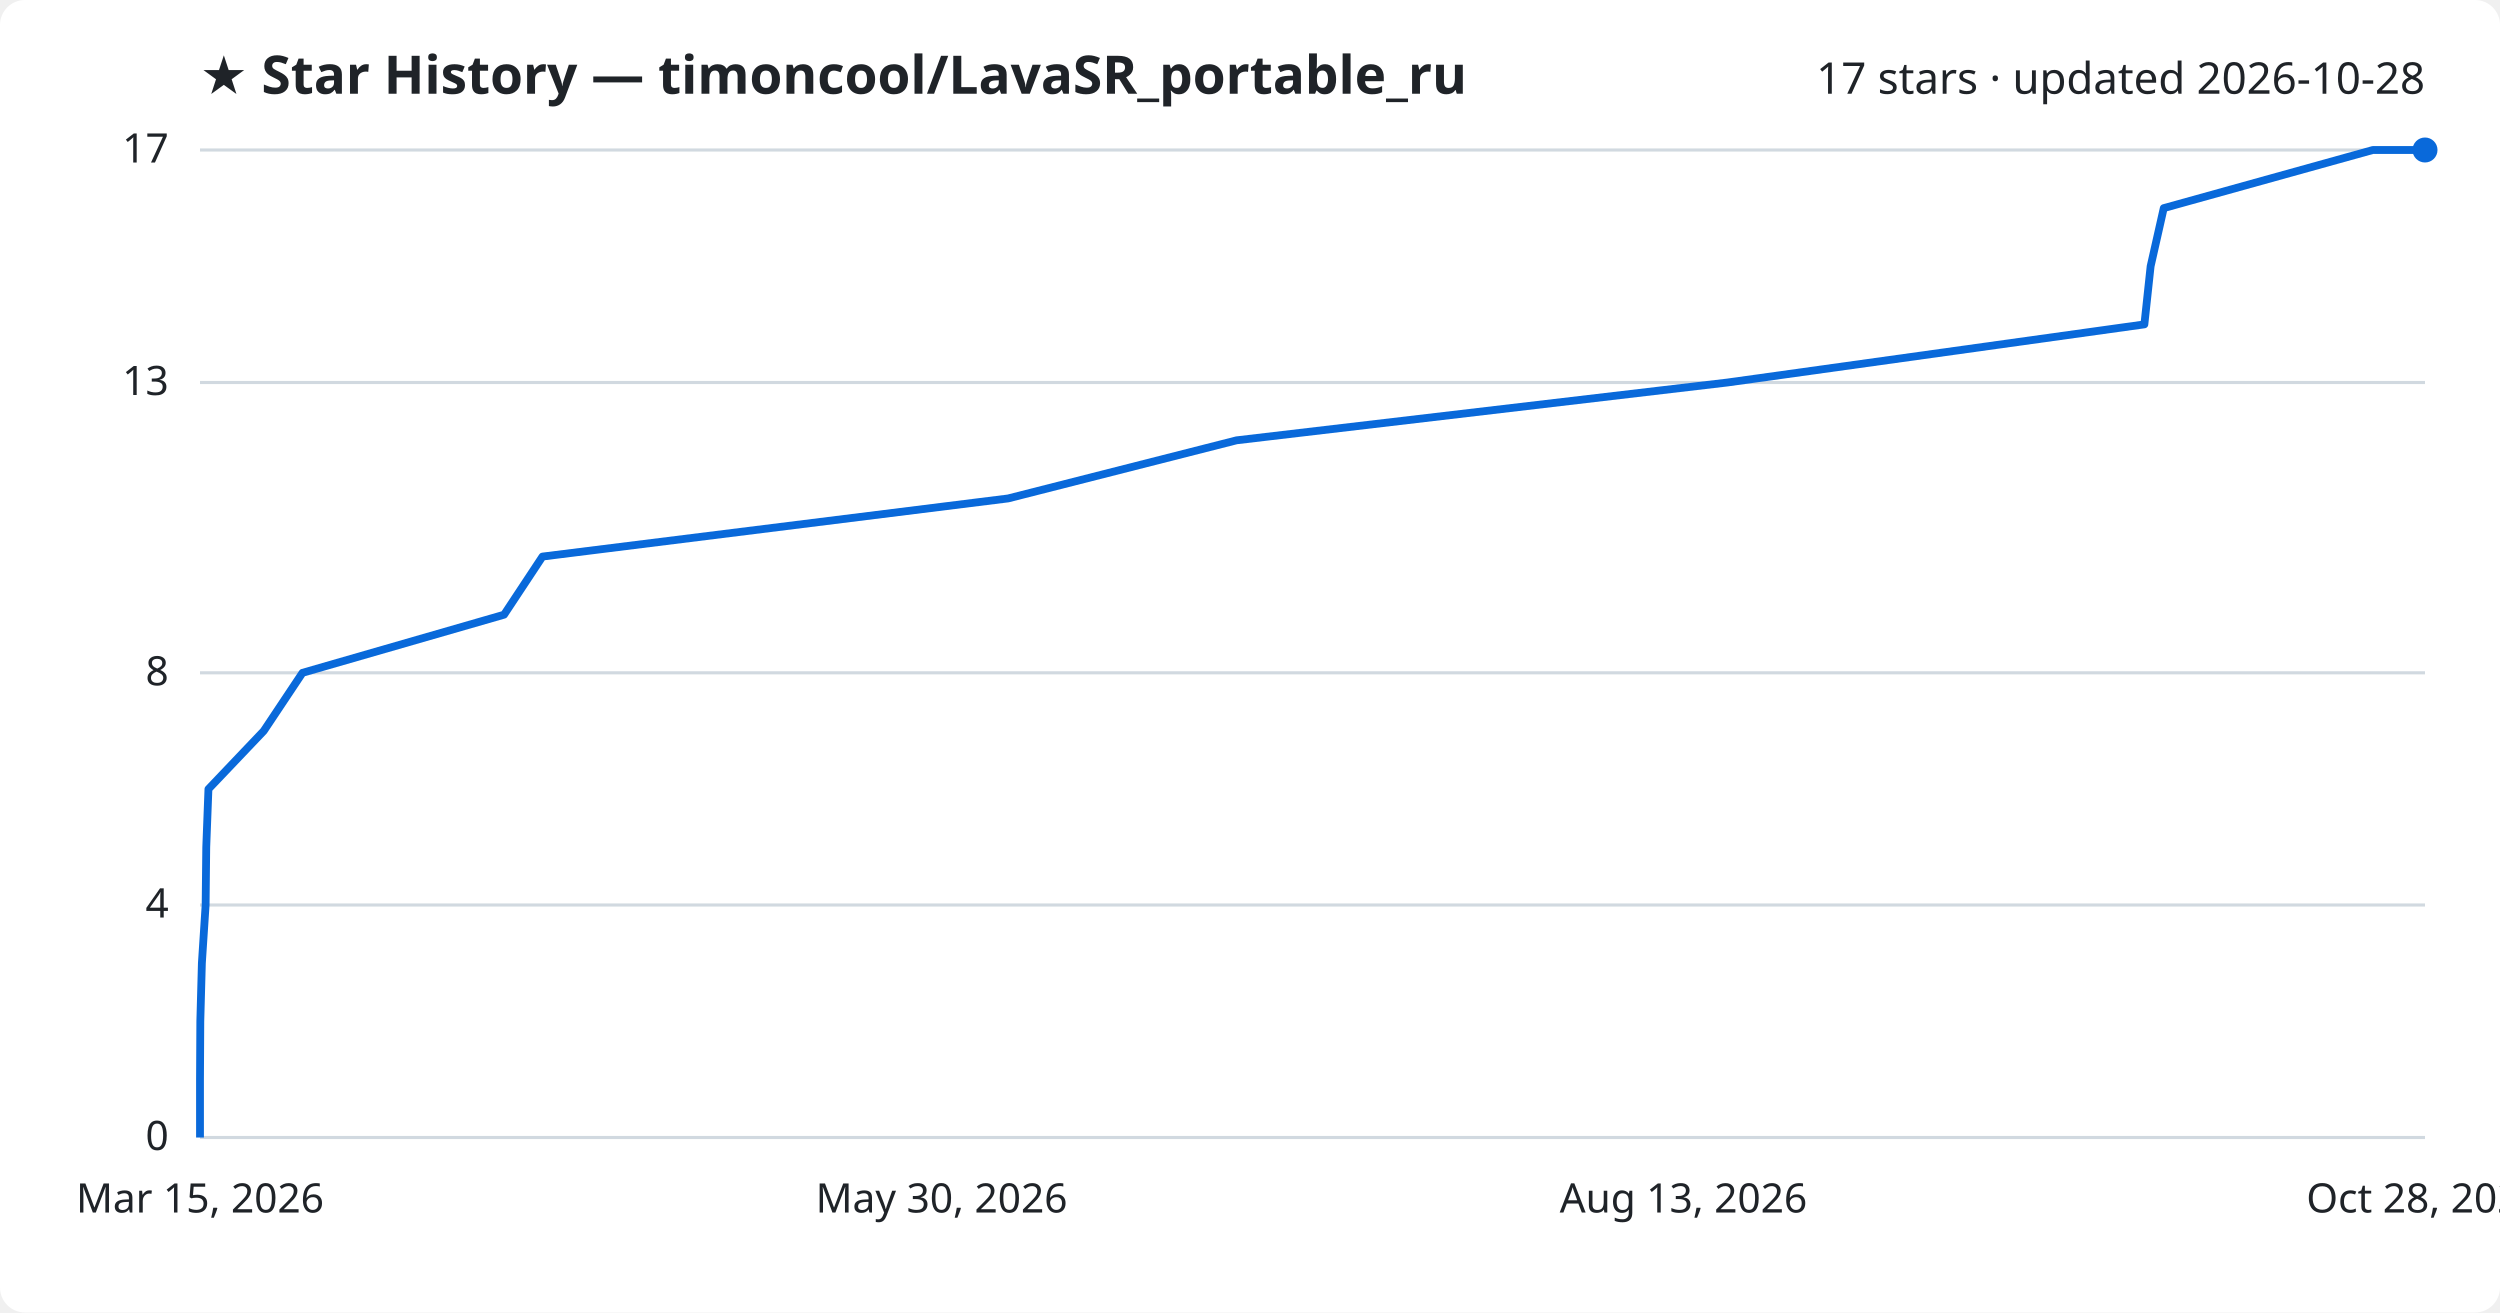
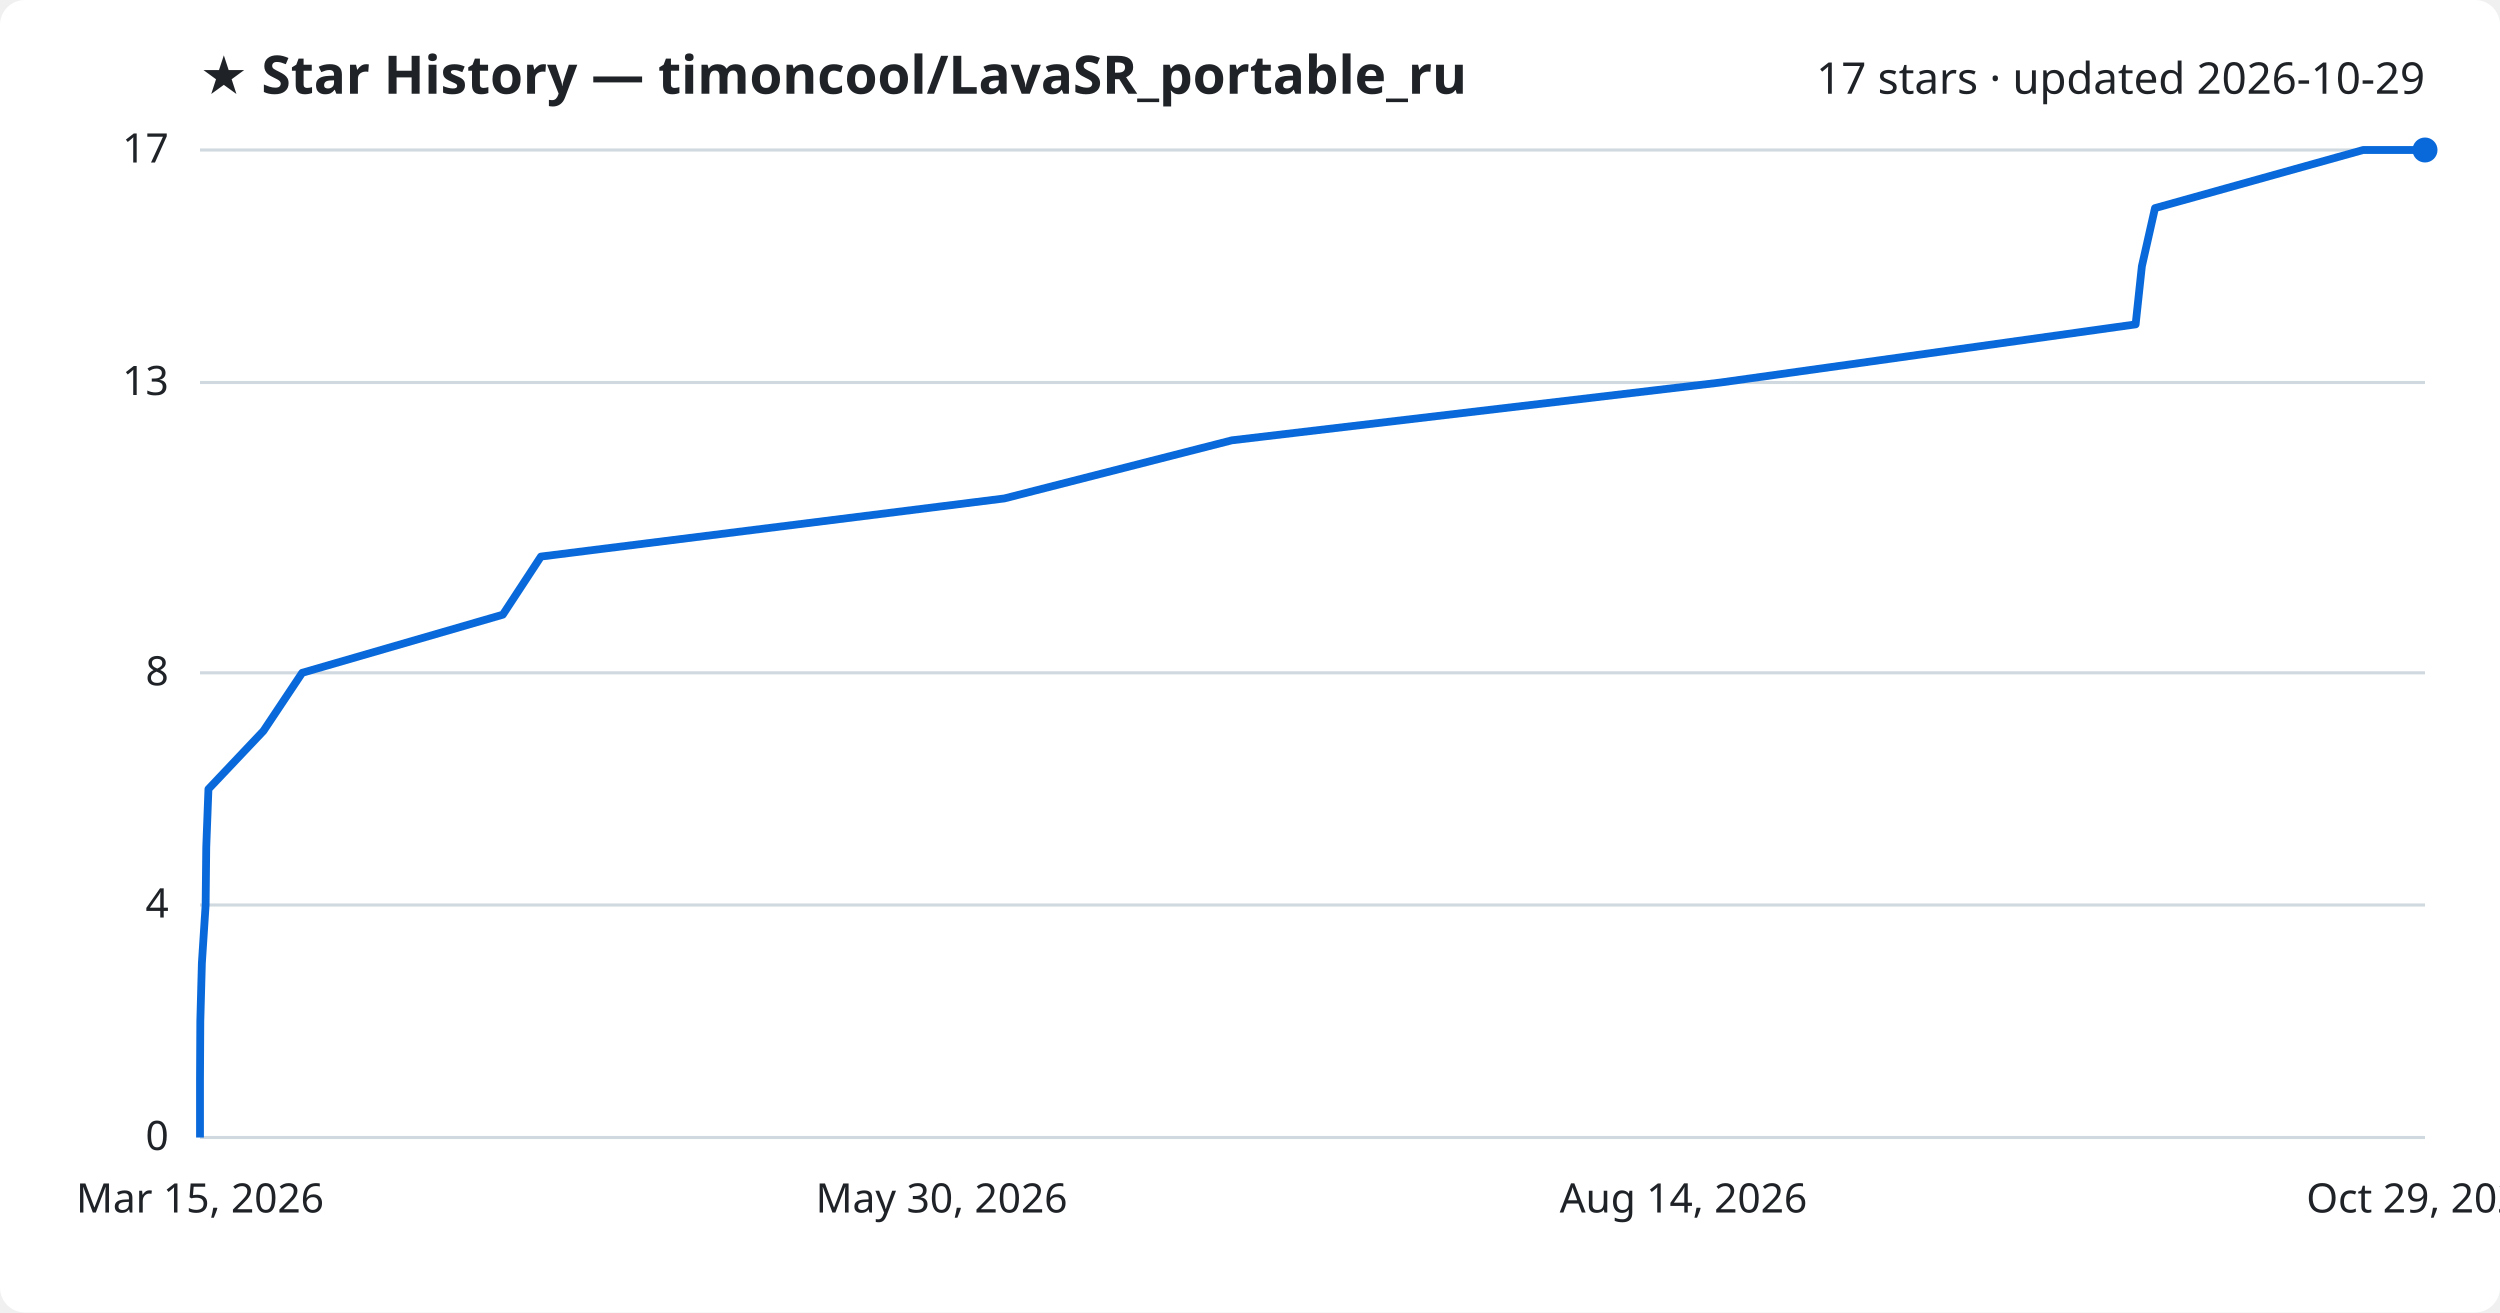
<svg xmlns="http://www.w3.org/2000/svg" viewBox="0 0 800 420" font-family="Segoe UI, sans-serif">
  <rect width="800" height="420" fill="#ffffff" rx="8" />
  <text x="64" y="30" fill="#1f2328" font-size="17" font-weight="700">★ Star History — timoncool/LavaSR_portable_ru</text>
-   <text x="776" y="30" fill="#1f2328" font-size="14" text-anchor="end">17 stars · updated 2026-10-28</text>
+   <text x="776" y="30" fill="#1f2328" font-size="14" text-anchor="end">17 stars · updated 2026-10-29</text>
  <line x1="64" y1="364.0" x2="776" y2="364.0" stroke="#d1d9e0" stroke-width="1" />
  <text x="54" y="368.0" fill="#1f2328" font-size="13" text-anchor="end">0</text>
  <line x1="64" y1="289.6" x2="776" y2="289.6" stroke="#d1d9e0" stroke-width="1" />
  <text x="54" y="293.6" fill="#1f2328" font-size="13" text-anchor="end">4</text>
  <line x1="64" y1="215.3" x2="776" y2="215.3" stroke="#d1d9e0" stroke-width="1" />
  <text x="54" y="219.3" fill="#1f2328" font-size="13" text-anchor="end">8</text>
  <line x1="64" y1="122.4" x2="776" y2="122.4" stroke="#d1d9e0" stroke-width="1" />
  <text x="54" y="126.4" fill="#1f2328" font-size="13" text-anchor="end">13</text>
  <line x1="64" y1="48.0" x2="776" y2="48.0" stroke="#d1d9e0" stroke-width="1" />
  <text x="54" y="52.0" fill="#1f2328" font-size="13" text-anchor="end">17</text>
-   <path d="M64.0,364.0 L64.0,345.4 L64.1,326.8 L64.6,308.2 L65.8,289.6 L66.0,271.1 L66.7,252.5 L84.4,233.9 L96.8,215.3 L161.3,196.7 L173.6,178.1 L322.6,159.5 L395.7,140.9 L552.8,122.4 L686.2,103.8 L688.2,85.2 L692.4,66.6 L759.3,48.0 L776.0,48.0" fill="none" stroke="#0969da" stroke-width="2.5" stroke-linejoin="round" />
+   <path d="M64.0,364.0 L64.0,345.4 L64.1,326.8 L64.6,308.2 L65.8,289.6 L66.0,271.1 L66.7,252.5 L84.3,233.9 L96.7,215.3 L160.9,196.7 L173.1,178.1 L321.4,159.5 L394.2,140.9 L550.6,122.4 L683.4,103.8 L685.4,85.2 L689.6,66.6 L756.2,48.0 L776.0,48.0" fill="none" stroke="#0969da" stroke-width="2.5" stroke-linejoin="round" />
  <circle cx="776.0" cy="48.0" r="4" fill="#0969da" />
  <text x="64.0" y="388" fill="#1f2328" font-size="13" text-anchor="middle">Mar 15, 2026</text>
  <text x="301.3" y="388" fill="#1f2328" font-size="13" text-anchor="middle">May 30, 2026</text>
-   <text x="538.7" y="388" fill="#1f2328" font-size="13" text-anchor="middle">Aug 13, 2026</text>
-   <text x="776.0" y="388" fill="#1f2328" font-size="13" text-anchor="middle">Oct 28, 2026</text>
+   <text x="538.7" y="388" fill="#1f2328" font-size="13" text-anchor="middle">Aug 14, 2026</text>
+   <text x="776.0" y="388" fill="#1f2328" font-size="13" text-anchor="middle">Oct 29, 2026</text>
</svg>
